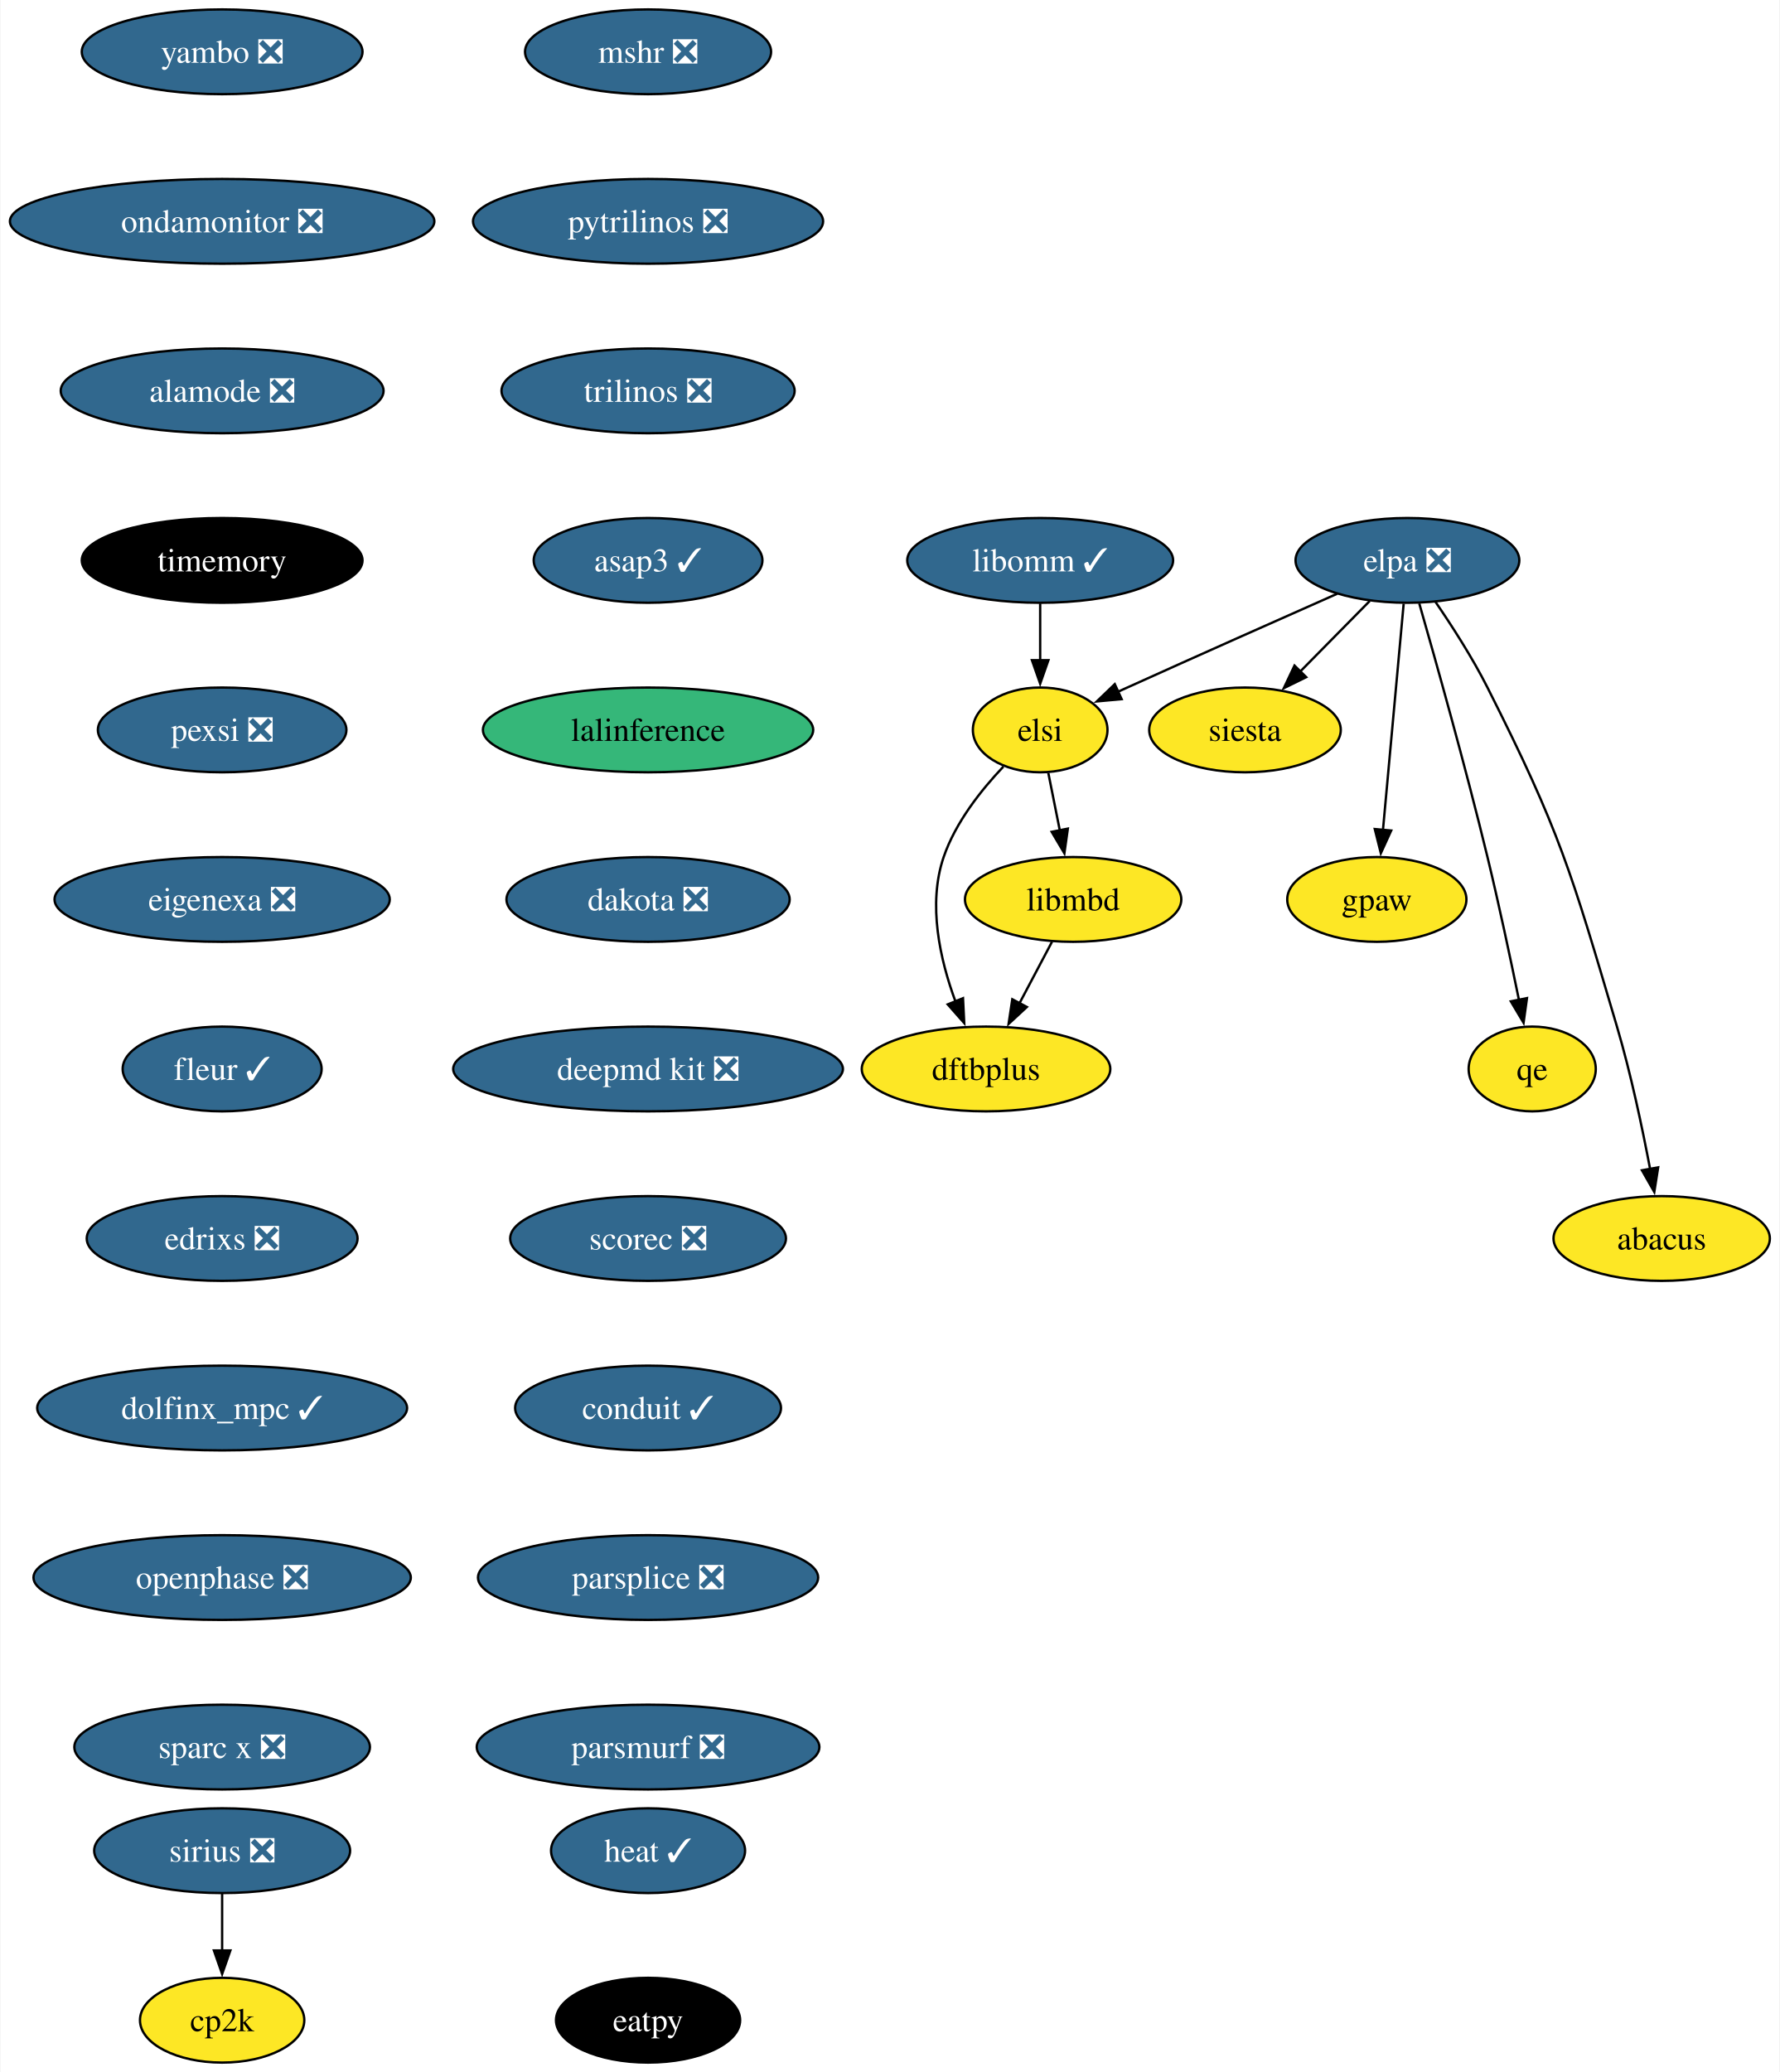
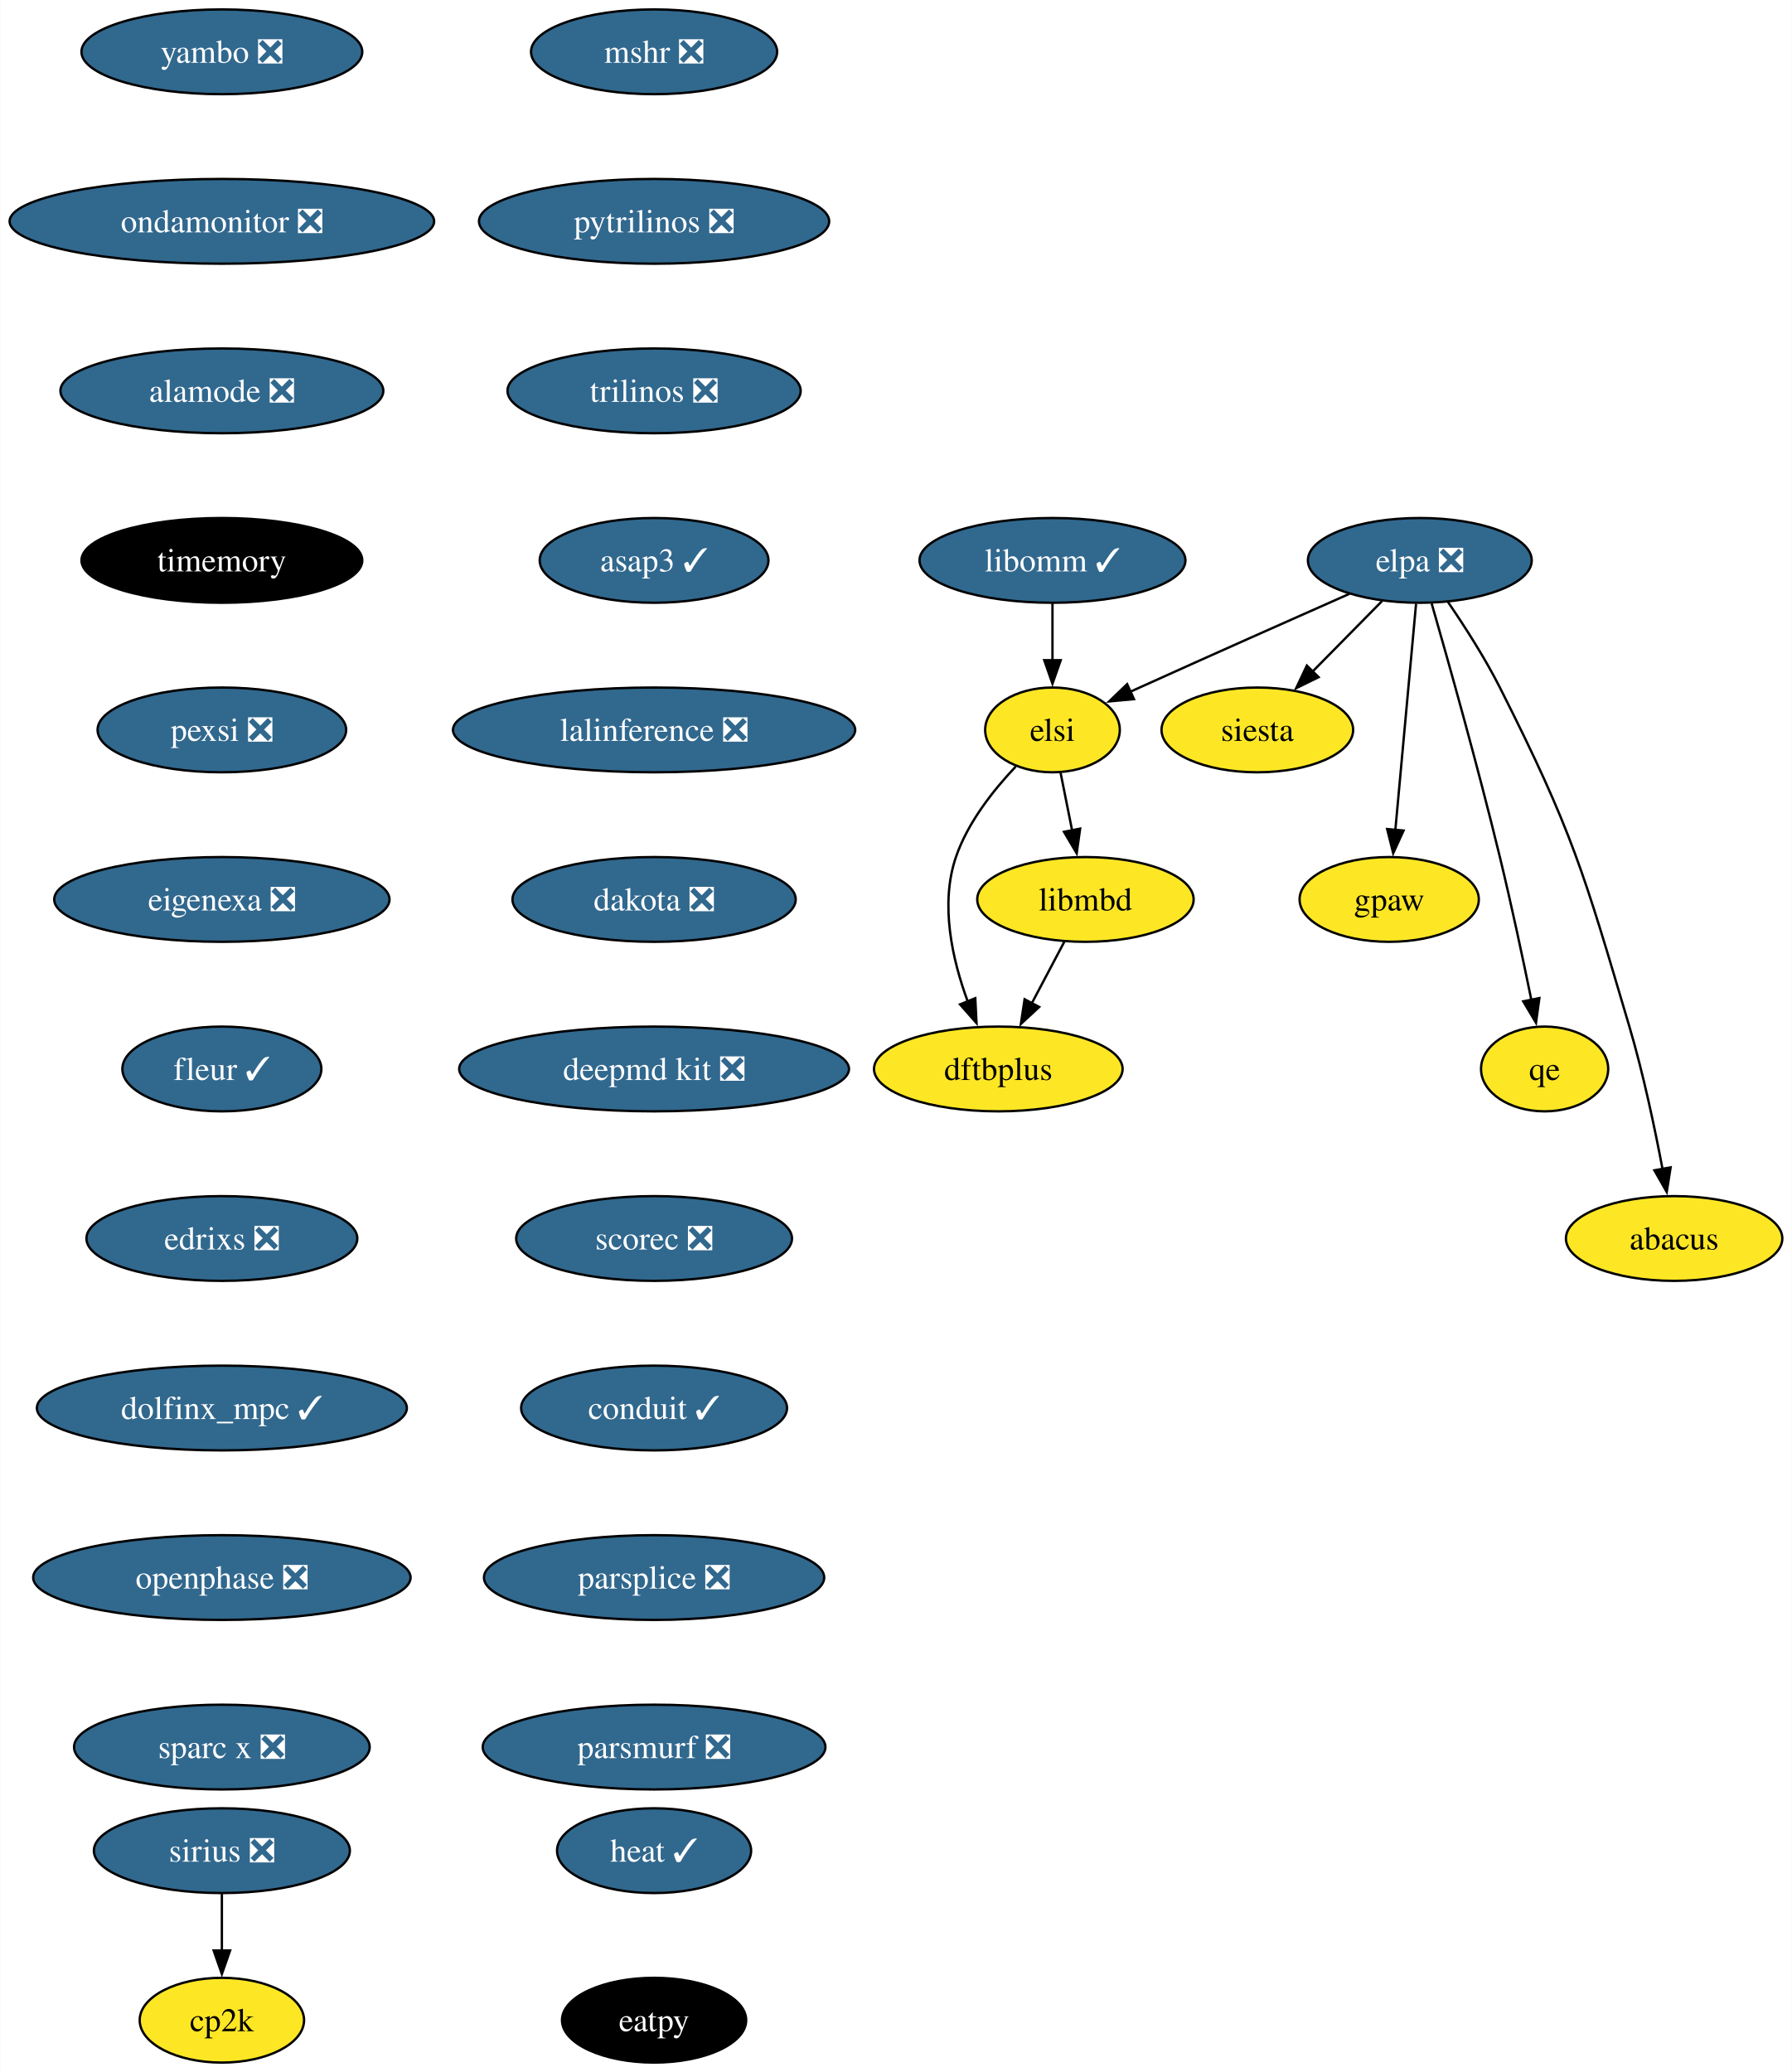
- <svg xmlns="http://www.w3.org/2000/svg" xmlns:xlink="http://www.w3.org/1999/xlink" width="756pt" height="880pt" viewBox="0.00 0.00 755.56 880.00">
+ <svg xmlns="http://www.w3.org/2000/svg" xmlns:xlink="http://www.w3.org/1999/xlink" width="761pt" height="880pt" viewBox="0.00 0.00 760.83 880.00">
  <g id="graph0" class="graph" transform="scale(1 1) rotate(0) translate(4 876)">
-     <polygon fill="white" stroke="none" points="-4,4 -4,-876 751.56,-876 751.56,4 -4,4" />
+     <polygon fill="white" stroke="none" points="-4,4 -4,-876 756.83,-876 756.83,4 -4,4" />
    <g id="node1" class="node">
      <g id="a_node1">
        <a xlink:href="https://github.com/conda-forge/mshr-feedstock/pull/37" xlink:title="mshr ❎">
-           <ellipse fill="#31688e" stroke="black" cx="271.06" cy="-854" rx="52.26" ry="18" />
-           <text text-anchor="middle" x="271.06" y="-849.33" font-family="Times,serif" font-size="14.00" fill="white">mshr ❎</text>
+           <ellipse fill="#31688e" stroke="black" cx="273.69" cy="-854" rx="52.26" ry="18" />
+           <text text-anchor="middle" x="273.69" y="-849.33" font-family="Times,serif" font-size="14.00" fill="white">mshr ❎</text>
        </a>
      </g>
    </g>
    <g id="node2" class="node">
      <g id="a_node2">
        <a xlink:href="https://github.com/conda-forge/pytrilinos-feedstock/pull/56" xlink:title="pytrilinos ❎">
-           <ellipse fill="#31688e" stroke="black" cx="271.06" cy="-782" rx="74.36" ry="18" />
-           <text text-anchor="middle" x="271.06" y="-777.33" font-family="Times,serif" font-size="14.00" fill="white">pytrilinos ❎</text>
+           <ellipse fill="#31688e" stroke="black" cx="273.69" cy="-782" rx="74.36" ry="18" />
+           <text text-anchor="middle" x="273.69" y="-777.33" font-family="Times,serif" font-size="14.00" fill="white">pytrilinos ❎</text>
        </a>
      </g>
    </g>
    <g id="node3" class="node">
      <g id="a_node3">
        <a xlink:href="https://github.com/conda-forge/trilinos-feedstock/pull/47" xlink:title="trilinos ❎">
-           <ellipse fill="#31688e" stroke="black" cx="271.06" cy="-710" rx="62.26" ry="18" />
-           <text text-anchor="middle" x="271.06" y="-705.33" font-family="Times,serif" font-size="14.00" fill="white">trilinos ❎</text>
+           <ellipse fill="#31688e" stroke="black" cx="273.69" cy="-710" rx="62.26" ry="18" />
+           <text text-anchor="middle" x="273.69" y="-705.33" font-family="Times,serif" font-size="14.00" fill="white">trilinos ❎</text>
        </a>
      </g>
    </g>
    <g id="node5" class="node">
      <g id="a_node5">
        <a xlink:href="https://github.com/conda-forge/asap3-feedstock/pull/47" xlink:title="asap3 ✓">
-           <ellipse fill="#31688e" stroke="black" cx="271.06" cy="-638" rx="48.58" ry="18" />
-           <text text-anchor="middle" x="271.06" y="-633.33" font-family="Times,serif" font-size="14.00" fill="white">asap3 ✓</text>
+           <ellipse fill="#31688e" stroke="black" cx="273.69" cy="-638" rx="48.58" ry="18" />
+           <text text-anchor="middle" x="273.69" y="-633.33" font-family="Times,serif" font-size="14.00" fill="white">asap3 ✓</text>
        </a>
      </g>
    </g>
    <g id="node4" class="node">
      <g id="a_node4">
        <a xlink:href="https://github.com/conda-forge/siesta-feedstock" xlink:title="siesta">
-           <ellipse fill="#fde725" stroke="black" cx="524.62" cy="-566" rx="40.69" ry="18" />
-           <text text-anchor="middle" x="524.62" y="-561.33" font-family="Times,serif" font-size="14.00">siesta</text>
+           <ellipse fill="#fde725" stroke="black" cx="529.88" cy="-566" rx="40.69" ry="18" />
+           <text text-anchor="middle" x="529.88" y="-561.33" font-family="Times,serif" font-size="14.00">siesta</text>
        </a>
      </g>
    </g>
    <g id="node6" class="node">
      <g id="a_node6">
-         <a xlink:href="https://github.com/conda-forge/lalinference-feedstock" xlink:title="lalinference">
-           <ellipse fill="#35b779" stroke="black" cx="271.06" cy="-566" rx="70.15" ry="18" />
-           <text text-anchor="middle" x="271.06" y="-561.33" font-family="Times,serif" font-size="14.00">lalinference</text>
+         <a xlink:href="https://github.com/conda-forge/lalinference-feedstock/pull/67" xlink:title="lalinference ❎">
+           <ellipse fill="#31688e" stroke="black" cx="273.69" cy="-566" rx="85.41" ry="18" />
+           <text text-anchor="middle" x="273.69" y="-561.33" font-family="Times,serif" font-size="14.00" fill="white">lalinference ❎</text>
        </a>
      </g>
    </g>
    <g id="node7" class="node">
      <g id="a_node7">
        <a xlink:href="https://github.com/conda-forge/dakota-feedstock/pull/49" xlink:title="dakota ❎">
-           <ellipse fill="#31688e" stroke="black" cx="271.06" cy="-494" rx="60.15" ry="18" />
-           <text text-anchor="middle" x="271.06" y="-489.32" font-family="Times,serif" font-size="14.00" fill="white">dakota ❎</text>
+           <ellipse fill="#31688e" stroke="black" cx="273.69" cy="-494" rx="60.15" ry="18" />
+           <text text-anchor="middle" x="273.69" y="-489.32" font-family="Times,serif" font-size="14.00" fill="white">dakota ❎</text>
        </a>
      </g>
    </g>
    <g id="node9" class="node">
      <g id="a_node9">
        <a xlink:href="https://github.com/conda-forge/deepmd-kit-feedstock/pull/84" xlink:title="deepmd kit ❎">
-           <ellipse fill="#31688e" stroke="black" cx="271.06" cy="-422" rx="82.77" ry="18" />
-           <text text-anchor="middle" x="271.06" y="-417.32" font-family="Times,serif" font-size="14.00" fill="white">deepmd kit ❎</text>
+           <ellipse fill="#31688e" stroke="black" cx="273.69" cy="-422" rx="82.77" ry="18" />
+           <text text-anchor="middle" x="273.69" y="-417.32" font-family="Times,serif" font-size="14.00" fill="white">deepmd kit ❎</text>
        </a>
      </g>
    </g>
    <g id="node8" class="node">
      <g id="a_node8">
        <a xlink:href="https://github.com/conda-forge/gpaw-feedstock" xlink:title="gpaw">
-           <ellipse fill="#fde725" stroke="black" cx="580.62" cy="-494" rx="38.06" ry="18" />
-           <text text-anchor="middle" x="580.62" y="-489.32" font-family="Times,serif" font-size="14.00">gpaw</text>
+           <ellipse fill="#fde725" stroke="black" cx="585.88" cy="-494" rx="38.06" ry="18" />
+           <text text-anchor="middle" x="585.88" y="-489.32" font-family="Times,serif" font-size="14.00">gpaw</text>
        </a>
      </g>
    </g>
    <g id="node11" class="node">
      <g id="a_node11">
        <a xlink:href="https://github.com/conda-forge/scorec-feedstock/pull/12" xlink:title="scorec ❎">
-           <ellipse fill="#31688e" stroke="black" cx="271.06" cy="-350" rx="58.57" ry="18" />
-           <text text-anchor="middle" x="271.06" y="-345.32" font-family="Times,serif" font-size="14.00" fill="white">scorec ❎</text>
+           <ellipse fill="#31688e" stroke="black" cx="273.69" cy="-350" rx="58.57" ry="18" />
+           <text text-anchor="middle" x="273.69" y="-345.32" font-family="Times,serif" font-size="14.00" fill="white">scorec ❎</text>
        </a>
      </g>
    </g>
    <g id="node10" class="node">
      <g id="a_node10">
        <a xlink:href="https://github.com/conda-forge/cp2k-feedstock" xlink:title="cp2k">
          <ellipse fill="#fde725" stroke="black" cx="90.14" cy="-18" rx="34.9" ry="18" />
          <text text-anchor="middle" x="90.14" y="-13.32" font-family="Times,serif" font-size="14.00">cp2k</text>
        </a>
      </g>
    </g>
    <g id="node12" class="node">
      <g id="a_node12">
        <a xlink:href="https://github.com/conda-forge/conduit-feedstock/pull/46" xlink:title="conduit ✓">
-           <ellipse fill="#31688e" stroke="black" cx="271.06" cy="-278" rx="56.47" ry="18" />
-           <text text-anchor="middle" x="271.06" y="-273.32" font-family="Times,serif" font-size="14.00" fill="white">conduit ✓</text>
+           <ellipse fill="#31688e" stroke="black" cx="273.69" cy="-278" rx="56.47" ry="18" />
+           <text text-anchor="middle" x="273.69" y="-273.32" font-family="Times,serif" font-size="14.00" fill="white">conduit ✓</text>
        </a>
      </g>
    </g>
    <g id="node13" class="node">
      <g id="a_node13">
        <a xlink:href="https://github.com/conda-forge/parsplice-feedstock/pull/13" xlink:title="parsplice ❎">
-           <ellipse fill="#31688e" stroke="black" cx="271.06" cy="-206" rx="72.25" ry="18" />
-           <text text-anchor="middle" x="271.06" y="-201.33" font-family="Times,serif" font-size="14.00" fill="white">parsplice ❎</text>
+           <ellipse fill="#31688e" stroke="black" cx="273.69" cy="-206" rx="72.25" ry="18" />
+           <text text-anchor="middle" x="273.69" y="-201.33" font-family="Times,serif" font-size="14.00" fill="white">parsplice ❎</text>
        </a>
      </g>
    </g>
    <g id="node14" class="node">
      <g id="a_node14">
        <a xlink:href="https://github.com/conda-forge/parsmurf-feedstock/pull/4" xlink:title="parsmurf ❎">
-           <ellipse fill="#31688e" stroke="black" cx="271.06" cy="-134" rx="72.78" ry="18" />
-           <text text-anchor="middle" x="271.06" y="-129.32" font-family="Times,serif" font-size="14.00" fill="white">parsmurf ❎</text>
+           <ellipse fill="#31688e" stroke="black" cx="273.69" cy="-134" rx="72.78" ry="18" />
+           <text text-anchor="middle" x="273.69" y="-129.32" font-family="Times,serif" font-size="14.00" fill="white">parsmurf ❎</text>
        </a>
      </g>
    </g>
    <g id="node15" class="node">
      <g id="a_node15">
        <a xlink:href="https://github.com/conda-forge/qe-feedstock" xlink:title="qe">
-           <ellipse fill="#fde725" stroke="black" cx="646.62" cy="-422" rx="27" ry="18" />
-           <text text-anchor="middle" x="646.62" y="-417.32" font-family="Times,serif" font-size="14.00">qe</text>
+           <ellipse fill="#fde725" stroke="black" cx="651.88" cy="-422" rx="27" ry="18" />
+           <text text-anchor="middle" x="651.88" y="-417.32" font-family="Times,serif" font-size="14.00">qe</text>
        </a>
      </g>
    </g>
    <g id="node16" class="node">
      <g id="a_node16">
        <a xlink:href="https://github.com/conda-forge/dftbplus-feedstock" xlink:title="dftbplus">
-           <ellipse fill="#fde725" stroke="black" cx="414.62" cy="-422" rx="52.79" ry="18" />
-           <text text-anchor="middle" x="414.62" y="-417.32" font-family="Times,serif" font-size="14.00">dftbplus</text>
+           <ellipse fill="#fde725" stroke="black" cx="419.88" cy="-422" rx="52.79" ry="18" />
+           <text text-anchor="middle" x="419.88" y="-417.32" font-family="Times,serif" font-size="14.00">dftbplus</text>
        </a>
      </g>
    </g>
    <g id="node17" class="node">
      <g id="a_node17">
        <a xlink:href="https://github.com/conda-forge/libmbd-feedstock" xlink:title="libmbd">
-           <ellipse fill="#fde725" stroke="black" cx="451.62" cy="-494" rx="45.95" ry="18" />
-           <text text-anchor="middle" x="451.62" y="-489.32" font-family="Times,serif" font-size="14.00">libmbd</text>
+           <ellipse fill="#fde725" stroke="black" cx="456.88" cy="-494" rx="45.95" ry="18" />
+           <text text-anchor="middle" x="456.88" y="-489.32" font-family="Times,serif" font-size="14.00">libmbd</text>
        </a>
      </g>
    </g>
    <g id="edge11" class="edge">
-       <path fill="none" stroke="black" d="M442.66,-476.05C438.48,-468.14 433.4,-458.54 428.72,-449.69" />
-       <polygon fill="black" stroke="black" points="431.97,-448.33 424.2,-441.13 425.78,-451.6 431.97,-448.33" />
+       <path fill="none" stroke="black" d="M447.92,-476.05C443.74,-468.14 438.67,-458.54 433.99,-449.69" />
+       <polygon fill="black" stroke="black" points="437.23,-448.33 429.46,-441.13 431.04,-451.6 437.23,-448.33" />
    </g>
    <g id="node18" class="node">
      <g id="a_node18">
        <a xlink:href="https://github.com/conda-forge/sirius-feedstock/pull/30" xlink:title="sirius ❎">
          <ellipse fill="#31688e" stroke="black" cx="90.14" cy="-90" rx="54.36" ry="18" />
          <text text-anchor="middle" x="90.14" y="-85.33" font-family="Times,serif" font-size="14.00" fill="white">sirius ❎</text>
        </a>
      </g>
    </g>
    <g id="edge12" class="edge">
      <path fill="none" stroke="black" d="M90.14,-71.7C90.14,-64.41 90.14,-55.73 90.14,-47.54" />
      <polygon fill="black" stroke="black" points="93.64,-47.62 90.14,-37.62 86.64,-47.62 93.64,-47.62" />
    </g>
    <g id="node19" class="node">
      <g id="a_node19">
        <a xlink:href="https://github.com/conda-forge/yambo-feedstock/pull/30" xlink:title="yambo ❎">
          <ellipse fill="#31688e" stroke="black" cx="90.14" cy="-854" rx="59.63" ry="18" />
          <text text-anchor="middle" x="90.14" y="-849.33" font-family="Times,serif" font-size="14.00" fill="white">yambo ❎</text>
        </a>
      </g>
    </g>
    <g id="node20" class="node">
      <g id="a_node20">
        <a xlink:href="https://github.com/conda-forge/ondamonitor-feedstock/pull/12" xlink:title="ondamonitor ❎">
          <ellipse fill="#31688e" stroke="black" cx="90.14" cy="-782" rx="90.14" ry="18" />
          <text text-anchor="middle" x="90.14" y="-777.33" font-family="Times,serif" font-size="14.00" fill="white">ondamonitor ❎</text>
        </a>
      </g>
    </g>
    <g id="node21" class="node">
      <g id="a_node21">
        <a xlink:href="https://github.com/conda-forge/alamode-feedstock/pull/12" xlink:title="alamode ❎">
          <ellipse fill="#31688e" stroke="black" cx="90.14" cy="-710" rx="68.57" ry="18" />
          <text text-anchor="middle" x="90.14" y="-705.33" font-family="Times,serif" font-size="14.00" fill="white">alamode ❎</text>
        </a>
      </g>
    </g>
    <g id="node22" class="node">
      <g id="a_node22">
        <a xlink:href="https://github.com/conda-forge/timemory-feedstock" xlink:title="timemory">
          <ellipse fill="#000000" stroke="black" cx="90.14" cy="-638" rx="59.63" ry="18" />
          <text text-anchor="middle" x="90.14" y="-633.33" font-family="Times,serif" font-size="14.00" fill="white">timemory</text>
        </a>
      </g>
    </g>
    <g id="node23" class="node">
      <g id="a_node23">
        <a xlink:href="https://github.com/conda-forge/pexsi-feedstock/pull/10" xlink:title="pexsi ❎">
          <ellipse fill="#31688e" stroke="black" cx="90.14" cy="-566" rx="52.79" ry="18" />
          <text text-anchor="middle" x="90.14" y="-561.33" font-family="Times,serif" font-size="14.00" fill="white">pexsi ❎</text>
        </a>
      </g>
    </g>
    <g id="node28" class="node">
      <g id="a_node28">
        <a xlink:href="https://github.com/conda-forge/eigenexa-feedstock/pull/3" xlink:title="eigenexa ❎">
          <ellipse fill="#31688e" stroke="black" cx="90.14" cy="-494" rx="71.2" ry="18" />
          <text text-anchor="middle" x="90.14" y="-489.32" font-family="Times,serif" font-size="14.00" fill="white">eigenexa ❎</text>
        </a>
      </g>
    </g>
    <g id="node24" class="node">
      <g id="a_node24">
        <a xlink:href="https://github.com/conda-forge/elpa-feedstock/pull/26" xlink:title="elpa ❎">
-           <ellipse fill="#31688e" stroke="black" cx="593.62" cy="-638" rx="47.53" ry="18" />
-           <text text-anchor="middle" x="593.62" y="-633.33" font-family="Times,serif" font-size="14.00" fill="white">elpa ❎</text>
+           <ellipse fill="#31688e" stroke="black" cx="598.88" cy="-638" rx="47.53" ry="18" />
+           <text text-anchor="middle" x="598.88" y="-633.33" font-family="Times,serif" font-size="14.00" fill="white">elpa ❎</text>
        </a>
      </g>
    </g>
    <g id="edge17" class="edge">
-       <path fill="none" stroke="black" d="M577.61,-620.76C568.78,-611.8 557.65,-600.51 547.87,-590.59" />
-       <polygon fill="black" stroke="black" points="550.63,-588.41 541.12,-583.74 545.65,-593.32 550.63,-588.41" />
+       <path fill="none" stroke="black" d="M582.88,-620.76C574.04,-611.8 562.91,-600.51 553.14,-590.59" />
+       <polygon fill="black" stroke="black" points="555.9,-588.41 546.38,-583.74 550.91,-593.32 555.9,-588.41" />
    </g>
    <g id="edge18" class="edge">
-       <path fill="none" stroke="black" d="M592.02,-619.59C589.83,-595.61 585.85,-552.14 583.22,-523.42" />
-       <polygon fill="black" stroke="black" points="586.72,-523.26 582.32,-513.62 579.75,-523.9 586.72,-523.26" />
+       <path fill="none" stroke="black" d="M597.29,-619.59C595.09,-595.61 591.11,-552.14 588.48,-523.42" />
+       <polygon fill="black" stroke="black" points="591.98,-523.26 587.58,-513.62 585.01,-523.9 591.98,-523.26" />
    </g>
    <g id="edge19" class="edge">
-       <path fill="none" stroke="black" d="M598.65,-619.69C605.57,-595.63 618.23,-550.69 627.62,-512 632.52,-491.79 637.4,-468.83 640.99,-451.3" />
-       <polygon fill="black" stroke="black" points="644.4,-452.1 642.95,-441.61 637.54,-450.72 644.4,-452.1" />
+       <path fill="none" stroke="black" d="M603.91,-619.69C610.84,-595.63 623.5,-550.69 632.88,-512 637.78,-491.79 642.67,-468.83 646.25,-451.3" />
+       <polygon fill="black" stroke="black" points="649.66,-452.1 648.22,-441.61 642.8,-450.72 649.66,-452.1" />
    </g>
    <g id="node25" class="node">
      <g id="a_node25">
        <a xlink:href="https://github.com/conda-forge/elsi-feedstock" xlink:title="elsi">
-           <ellipse fill="#fde725" stroke="black" cx="437.62" cy="-566" rx="28.59" ry="18" />
-           <text text-anchor="middle" x="437.62" y="-561.33" font-family="Times,serif" font-size="14.00">elsi</text>
+           <ellipse fill="#fde725" stroke="black" cx="442.88" cy="-566" rx="28.59" ry="18" />
+           <text text-anchor="middle" x="442.88" y="-561.33" font-family="Times,serif" font-size="14.00">elsi</text>
        </a>
      </g>
    </g>
    <g id="edge20" class="edge">
-       <path fill="none" stroke="black" d="M563.74,-623.81C539.65,-613.14 504.91,-597.7 474.62,-584 473.31,-583.41 471.98,-582.81 470.64,-582.2" />
-       <polygon fill="black" stroke="black" points="472.22,-579.07 461.67,-578.1 469.31,-585.44 472.22,-579.07" />
+       <path fill="none" stroke="black" d="M569.01,-623.81C544.91,-613.14 510.17,-597.7 479.88,-584 478.58,-583.41 477.25,-582.81 475.9,-582.2" />
+       <polygon fill="black" stroke="black" points="477.49,-579.07 466.94,-578.1 474.58,-585.44 477.49,-579.07" />
    </g>
    <g id="node26" class="node">
      <g id="a_node26">
        <a xlink:href="https://github.com/conda-forge/abacus-feedstock" xlink:title="abacus">
-           <ellipse fill="#fde725" stroke="black" cx="701.62" cy="-350" rx="45.95" ry="18" />
-           <text text-anchor="middle" x="701.62" y="-345.32" font-family="Times,serif" font-size="14.00">abacus</text>
+           <ellipse fill="#fde725" stroke="black" cx="706.88" cy="-350" rx="45.95" ry="18" />
+           <text text-anchor="middle" x="706.88" y="-345.32" font-family="Times,serif" font-size="14.00">abacus</text>
        </a>
      </g>
    </g>
    <g id="edge21" class="edge">
-       <path fill="none" stroke="black" d="M605.56,-620.34C612.54,-610.15 621.21,-596.69 627.62,-584 658.5,-522.85 663.19,-505.7 682.62,-440 688.52,-420.06 693.37,-397.09 696.7,-379.49" />
-       <polygon fill="black" stroke="black" points="700.12,-380.21 698.48,-369.75 693.24,-378.96 700.12,-380.21" />
+       <path fill="none" stroke="black" d="M610.83,-620.34C617.81,-610.15 626.47,-596.69 632.88,-584 663.76,-522.85 668.45,-505.7 687.88,-440 693.78,-420.06 698.63,-397.09 701.96,-379.49" />
+       <polygon fill="black" stroke="black" points="705.39,-380.21 703.74,-369.75 698.5,-378.96 705.39,-380.21" />
    </g>
    <g id="edge22" class="edge">
-       <path fill="none" stroke="black" d="M421.99,-550.41C412.65,-540.58 401.66,-526.75 396.62,-512 389.77,-491.96 395.07,-468.44 401.65,-450.62" />
-       <polygon fill="black" stroke="black" points="404.84,-452.06 405.36,-441.48 398.35,-449.43 404.84,-452.06" />
+       <path fill="none" stroke="black" d="M427.25,-550.41C417.92,-540.58 406.92,-526.75 401.88,-512 395.03,-491.96 400.33,-468.44 406.91,-450.62" />
+       <polygon fill="black" stroke="black" points="410.1,-452.06 410.62,-441.48 403.62,-449.43 410.1,-452.06" />
    </g>
    <g id="edge23" class="edge">
-       <path fill="none" stroke="black" d="M441.08,-547.7C442.55,-540.32 444.31,-531.52 445.97,-523.25" />
-       <polygon fill="black" stroke="black" points="449.37,-524.08 447.9,-513.59 442.51,-522.71 449.37,-524.08" />
+       <path fill="none" stroke="black" d="M446.34,-547.7C447.82,-540.32 449.58,-531.52 451.23,-523.25" />
+       <polygon fill="black" stroke="black" points="454.63,-524.08 453.16,-513.59 447.77,-522.71 454.63,-524.08" />
    </g>
    <g id="node27" class="node">
      <g id="a_node27">
        <a xlink:href="https://github.com/conda-forge/libomm-feedstock/pull/5" xlink:title="libomm ✓">
-           <ellipse fill="#31688e" stroke="black" cx="437.62" cy="-638" rx="56.47" ry="18" />
-           <text text-anchor="middle" x="437.62" y="-633.33" font-family="Times,serif" font-size="14.00" fill="white">libomm ✓</text>
+           <ellipse fill="#31688e" stroke="black" cx="442.88" cy="-638" rx="56.47" ry="18" />
+           <text text-anchor="middle" x="442.88" y="-633.33" font-family="Times,serif" font-size="14.00" fill="white">libomm ✓</text>
        </a>
      </g>
    </g>
    <g id="edge24" class="edge">
-       <path fill="none" stroke="black" d="M437.62,-619.7C437.62,-612.41 437.62,-603.73 437.62,-595.54" />
-       <polygon fill="black" stroke="black" points="441.12,-595.62 437.62,-585.62 434.12,-595.62 441.12,-595.62" />
+       <path fill="none" stroke="black" d="M442.88,-619.7C442.88,-612.41 442.88,-603.73 442.88,-595.54" />
+       <polygon fill="black" stroke="black" points="446.38,-595.62 442.88,-585.62 439.38,-595.62 446.38,-595.62" />
    </g>
    <g id="node29" class="node">
      <g id="a_node29">
        <a xlink:href="https://github.com/conda-forge/fleur-feedstock/pull/19" xlink:title="fleur ✓">
          <ellipse fill="#31688e" stroke="black" cx="90.14" cy="-422" rx="42.26" ry="18" />
          <text text-anchor="middle" x="90.14" y="-417.32" font-family="Times,serif" font-size="14.00" fill="white">fleur ✓</text>
        </a>
      </g>
    </g>
    <g id="node30" class="node">
      <g id="a_node30">
        <a xlink:href="https://github.com/conda-forge/edrixs-feedstock/pull/14" xlink:title="edrixs ❎">
          <ellipse fill="#31688e" stroke="black" cx="90.14" cy="-350" rx="57.52" ry="18" />
          <text text-anchor="middle" x="90.14" y="-345.32" font-family="Times,serif" font-size="14.00" fill="white">edrixs ❎</text>
        </a>
      </g>
    </g>
    <g id="node31" class="node">
      <g id="a_node31">
        <a xlink:href="https://github.com/conda-forge/dolfinx_mpc-feedstock/pull/18" xlink:title="dolfinx_mpc ✓">
          <ellipse fill="#31688e" stroke="black" cx="90.14" cy="-278" rx="78.57" ry="18" />
          <text text-anchor="middle" x="90.14" y="-273.32" font-family="Times,serif" font-size="14.00" fill="white">dolfinx_mpc ✓</text>
        </a>
      </g>
    </g>
    <g id="node32" class="node">
      <g id="a_node32">
        <a xlink:href="https://github.com/conda-forge/openphase-feedstock/pull/2" xlink:title="openphase ❎">
          <ellipse fill="#31688e" stroke="black" cx="90.14" cy="-206" rx="80.14" ry="18" />
          <text text-anchor="middle" x="90.14" y="-201.33" font-family="Times,serif" font-size="14.00" fill="white">openphase ❎</text>
        </a>
      </g>
    </g>
    <g id="node33" class="node">
      <g id="a_node33">
        <a xlink:href="https://github.com/conda-forge/sparc-x-feedstock/pull/9" xlink:title="sparc x ❎">
          <ellipse fill="#31688e" stroke="black" cx="90.14" cy="-134" rx="62.78" ry="18" />
          <text text-anchor="middle" x="90.14" y="-129.32" font-family="Times,serif" font-size="14.00" fill="white">sparc x ❎</text>
        </a>
      </g>
    </g>
    <g id="node34" class="node">
      <g id="a_node34">
        <a xlink:href="https://github.com/conda-forge/heat-feedstock/pull/20" xlink:title="heat ✓">
-           <ellipse fill="#31688e" stroke="black" cx="271.06" cy="-90" rx="41.21" ry="18" />
-           <text text-anchor="middle" x="271.06" y="-85.33" font-family="Times,serif" font-size="14.00" fill="white">heat ✓</text>
+           <ellipse fill="#31688e" stroke="black" cx="273.69" cy="-90" rx="41.21" ry="18" />
+           <text text-anchor="middle" x="273.69" y="-85.33" font-family="Times,serif" font-size="14.00" fill="white">heat ✓</text>
        </a>
      </g>
    </g>
    <g id="node35" class="node">
      <g id="a_node35">
        <a xlink:href="https://github.com/conda-forge/eatpy-feedstock" xlink:title="eatpy">
-           <ellipse fill="#000000" stroke="black" cx="271.06" cy="-18" rx="39.11" ry="18" />
-           <text text-anchor="middle" x="271.06" y="-13.32" font-family="Times,serif" font-size="14.00" fill="white">eatpy</text>
+           <ellipse fill="#000000" stroke="black" cx="273.69" cy="-18" rx="39.11" ry="18" />
+           <text text-anchor="middle" x="273.69" y="-13.32" font-family="Times,serif" font-size="14.00" fill="white">eatpy</text>
        </a>
      </g>
    </g>
  </g>
</svg>
